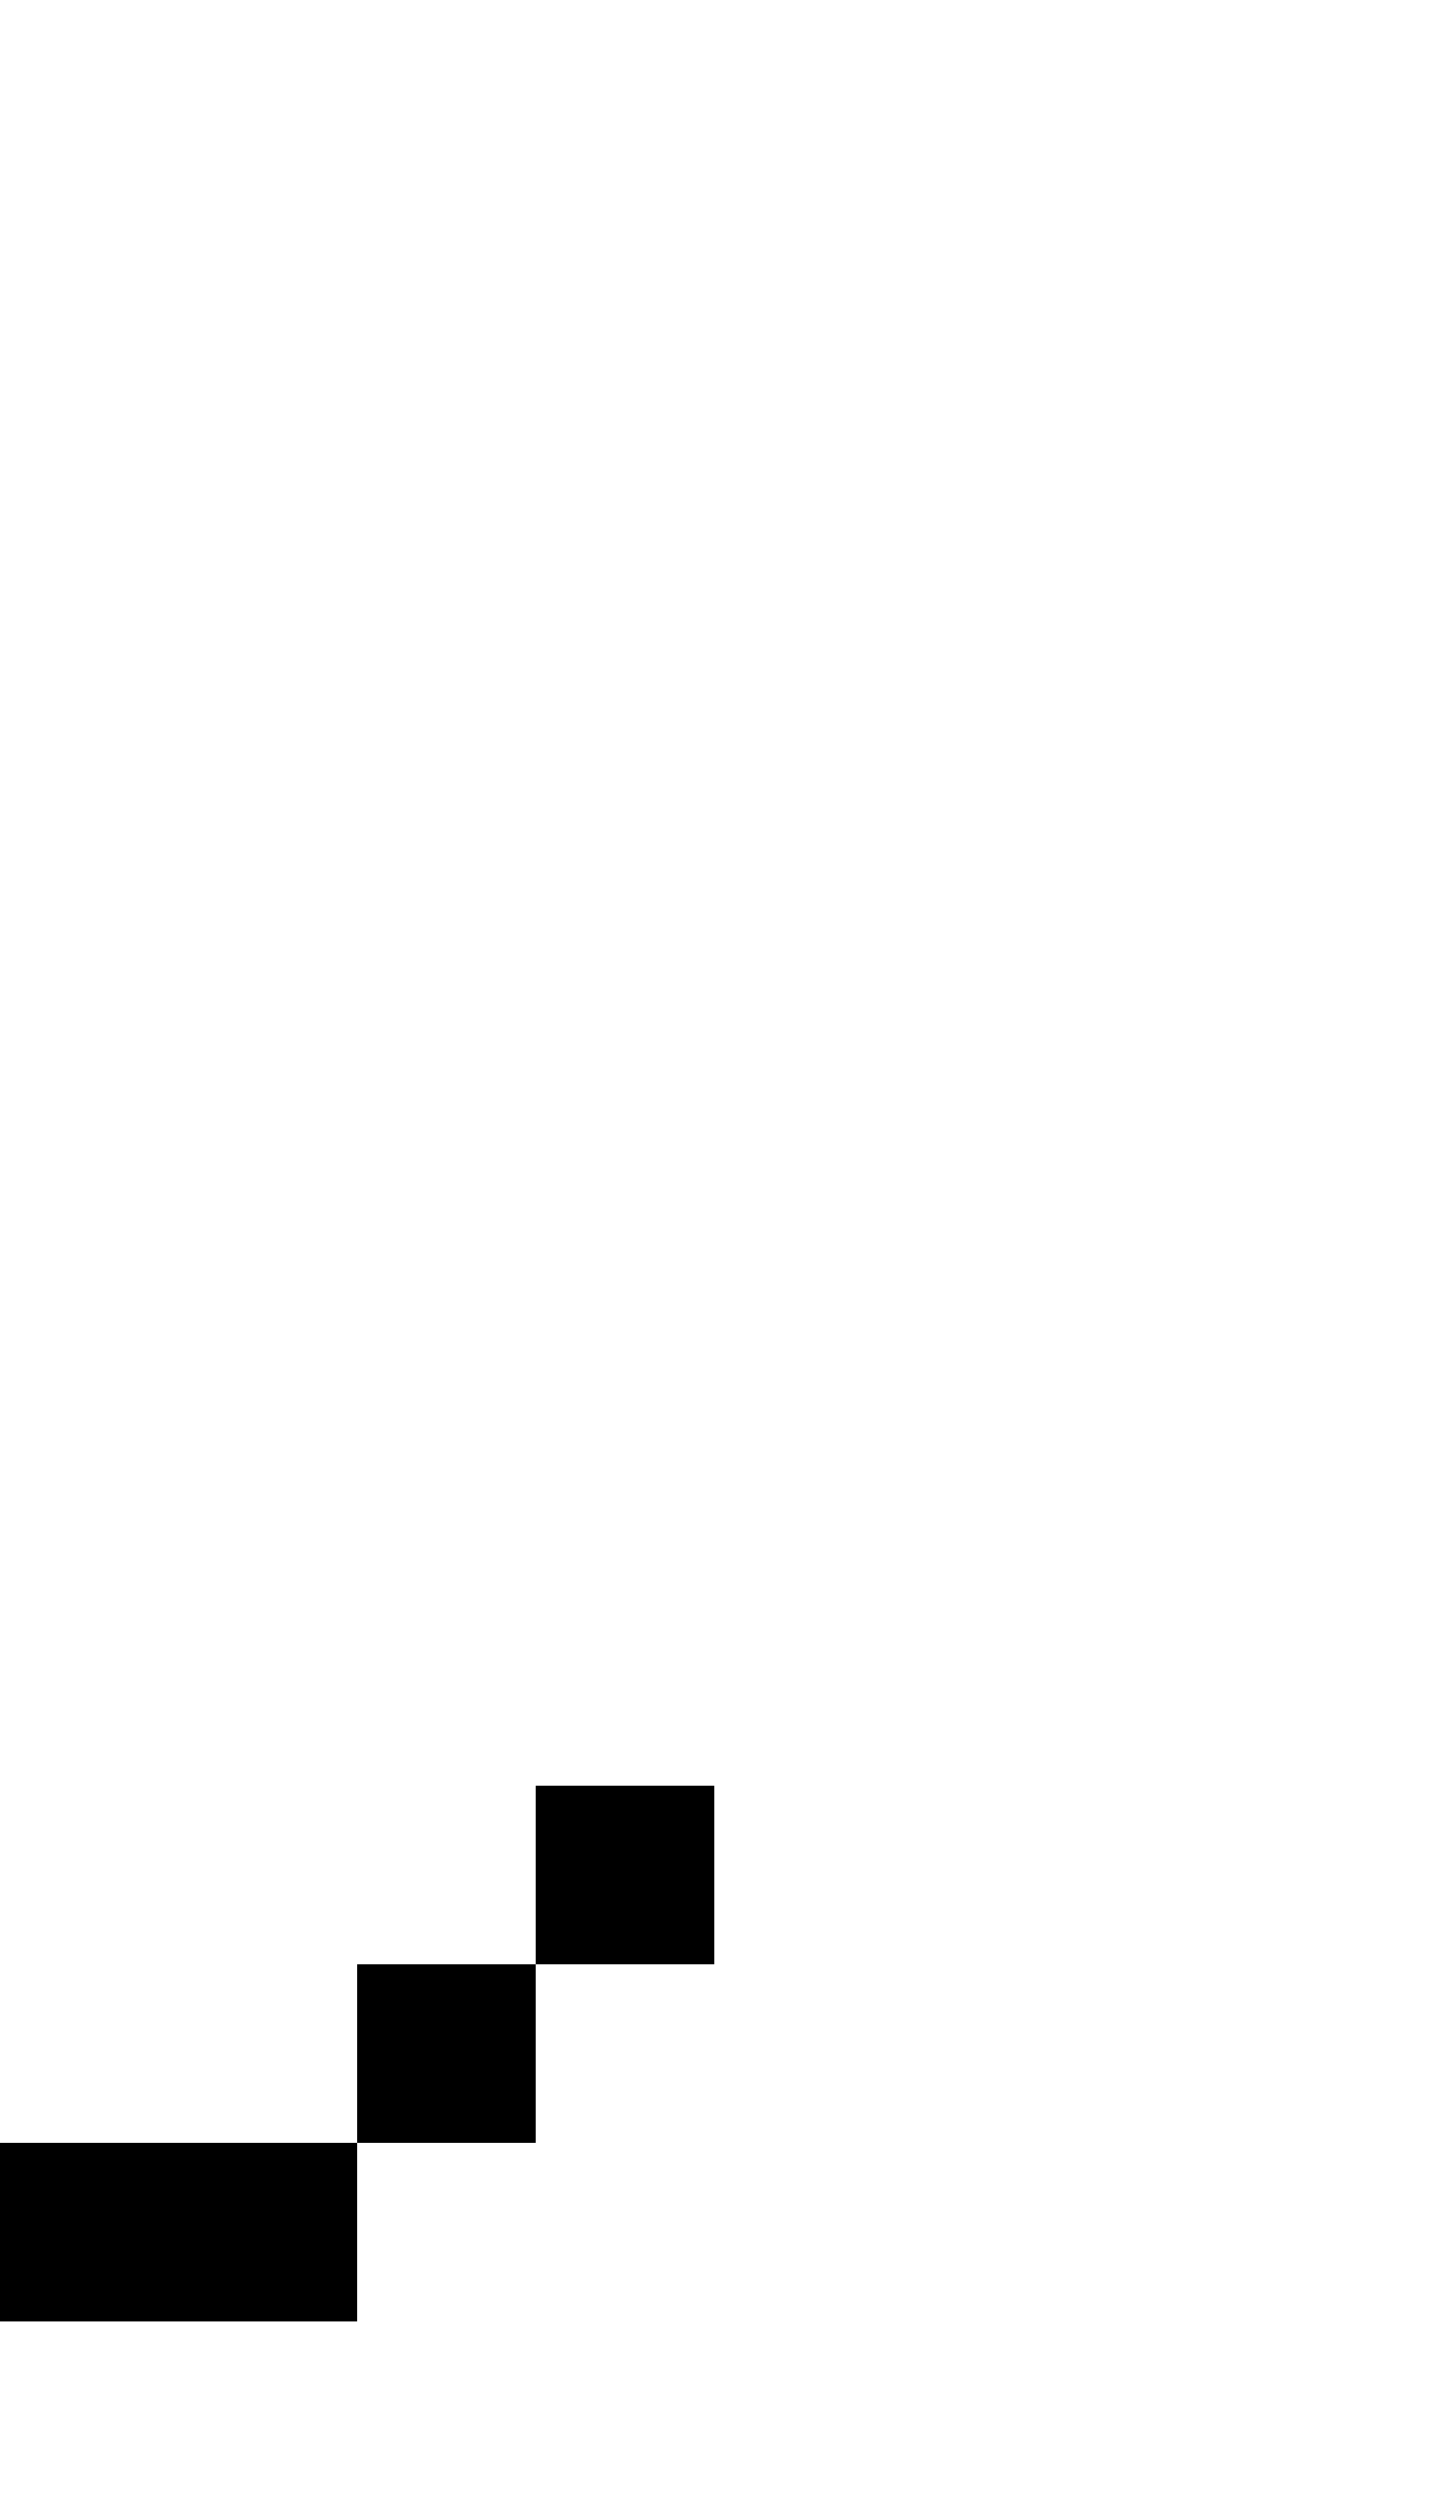
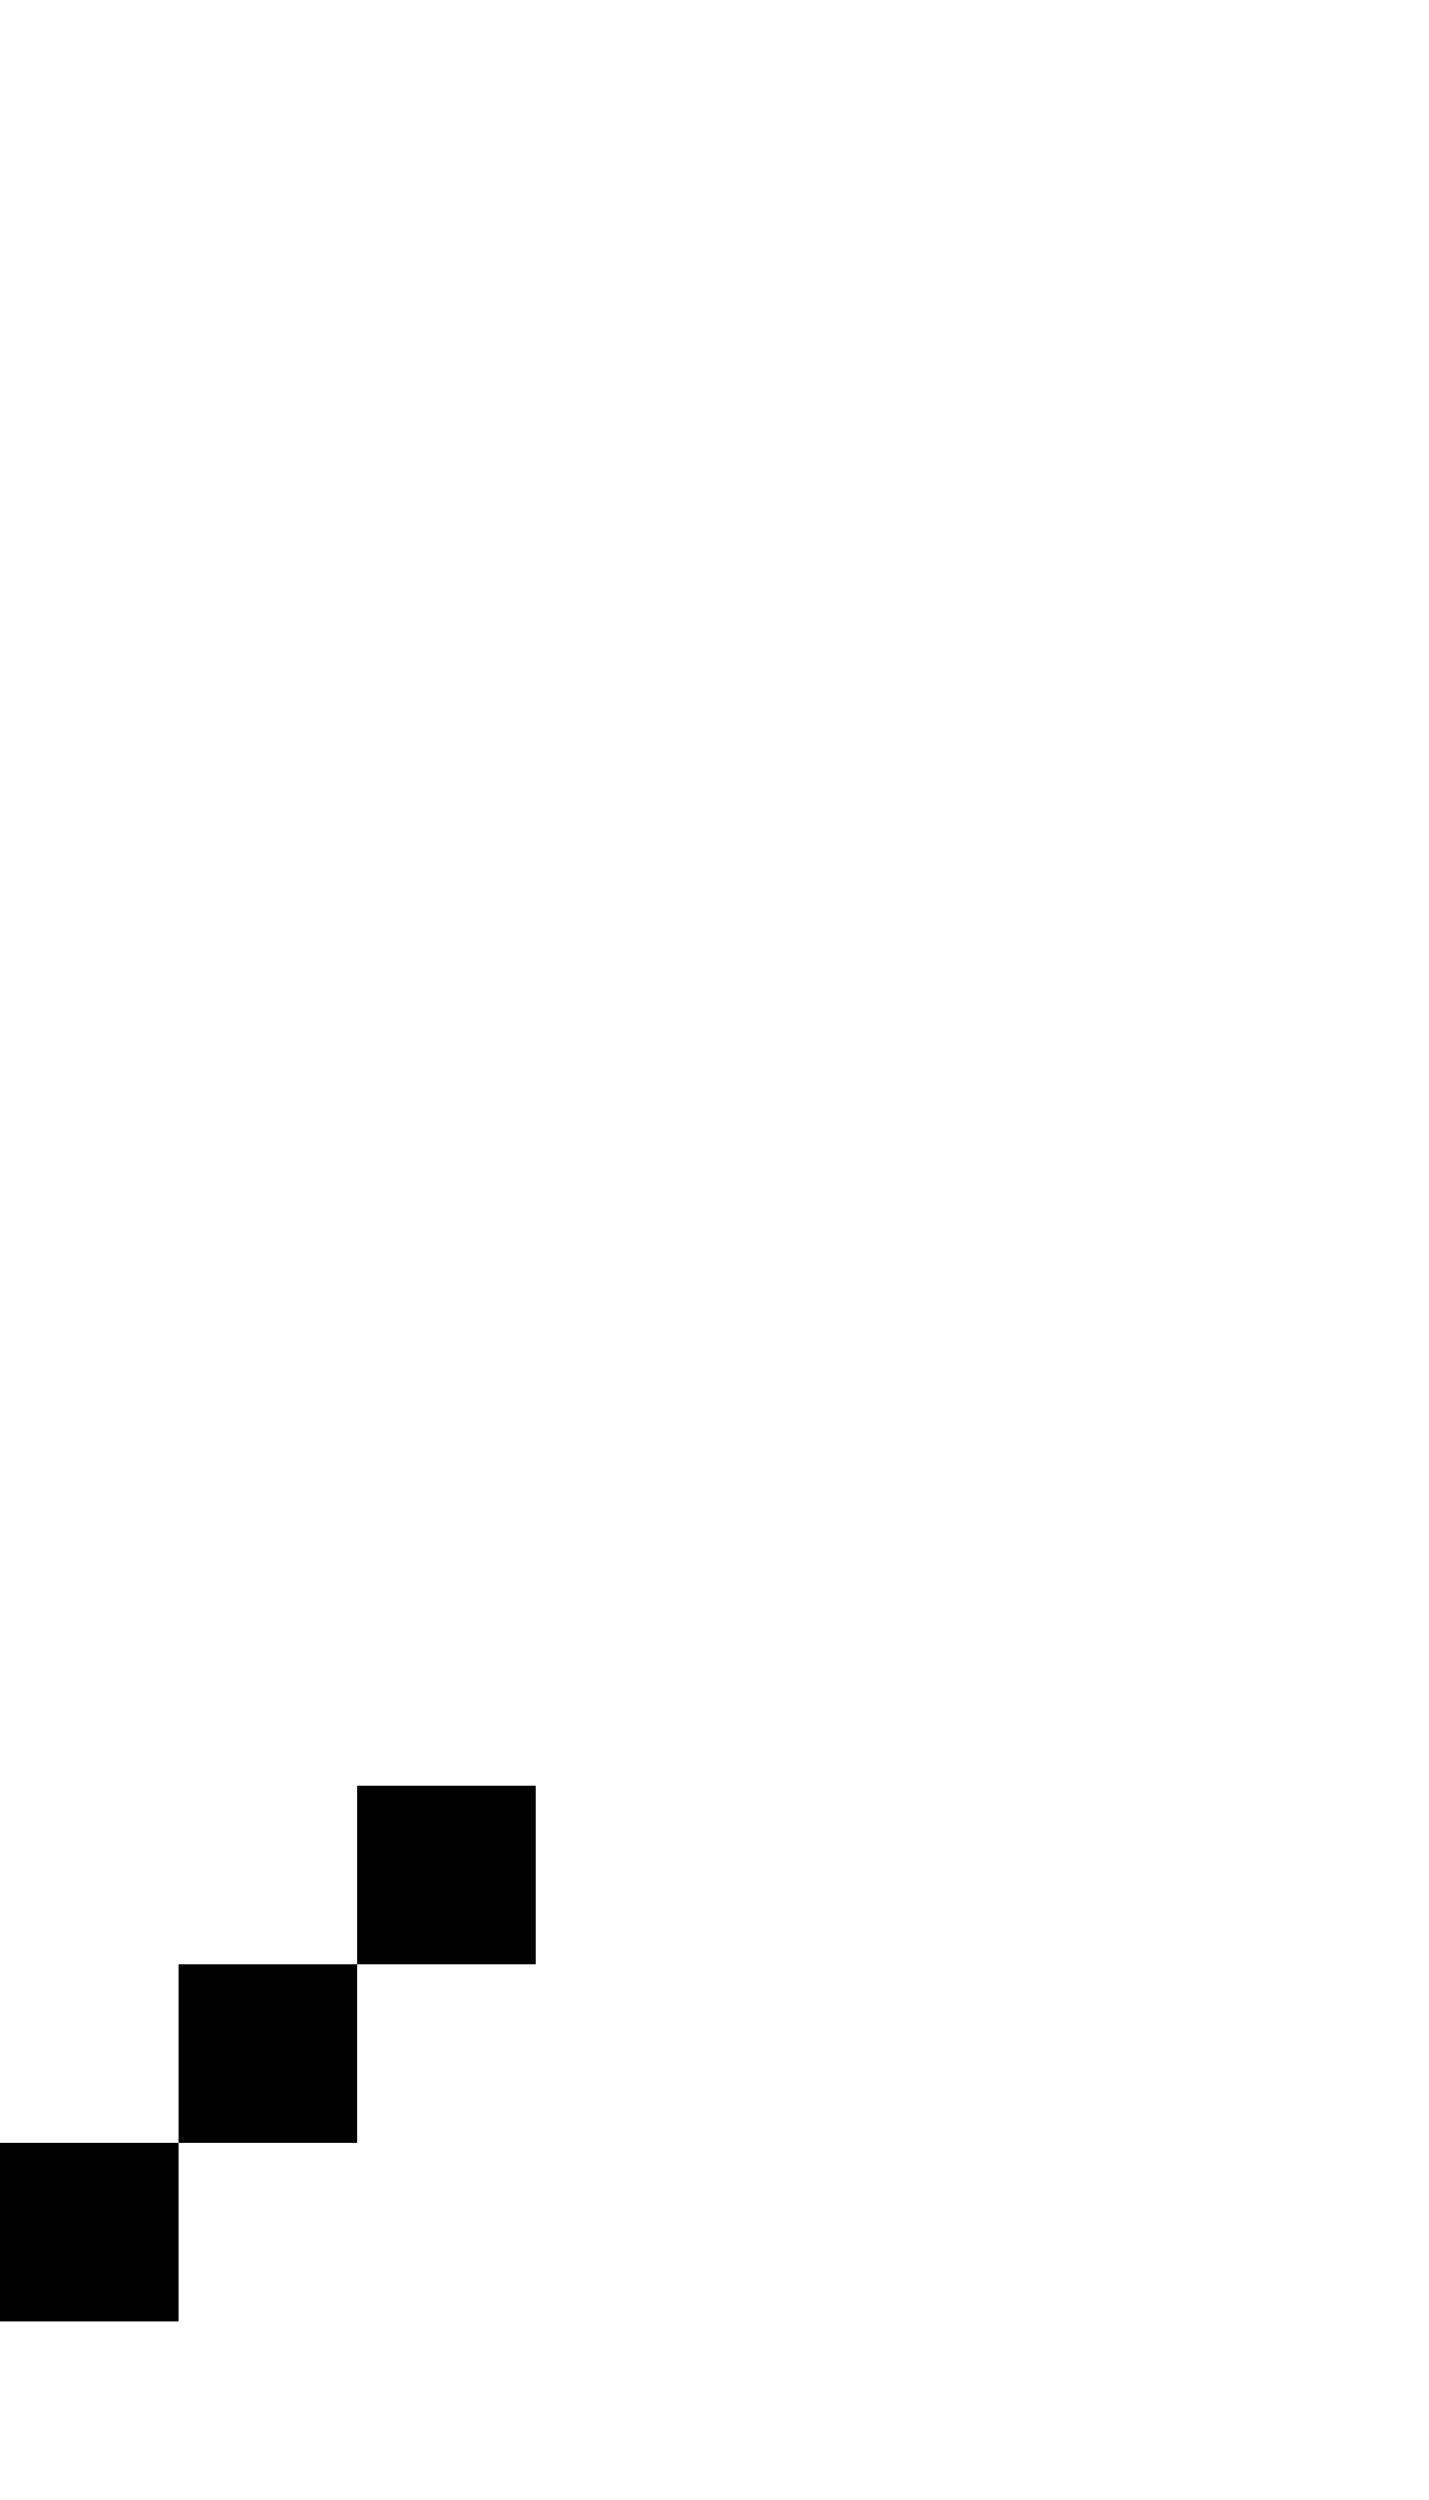
<svg xmlns="http://www.w3.org/2000/svg" width="400" height="700">
-   <path transform="translate(250)" d="M -400 500 L -400 550 L -350 550 L -350 500 L -400 500 z M -350 550 L -350 600 L -300 600 L -300 550 L -350 550 z M -300 600 L -300 650 L -150 650 L -150 600 L -300 600 z M -150 600 L -100 600 L -100 550 L -150 550 L -150 600 z M -100 550 L -50 550 L -50 500 L -100 500 L -100 550 z " />
+   <path transform="translate(200)" d="M -400 500 L -400 550 L -350 550 L -350 500 L -400 500 z M -350 550 L -350 600 L -300 600 L -300 550 L -350 550 z M -300 600 L -300 650 L -150 650 L -150 600 L -300 600 z M -150 600 L -100 600 L -100 550 L -150 550 L -150 600 z M -100 550 L -50 550 L -50 500 L -100 500 L -100 550 z " />
</svg>
